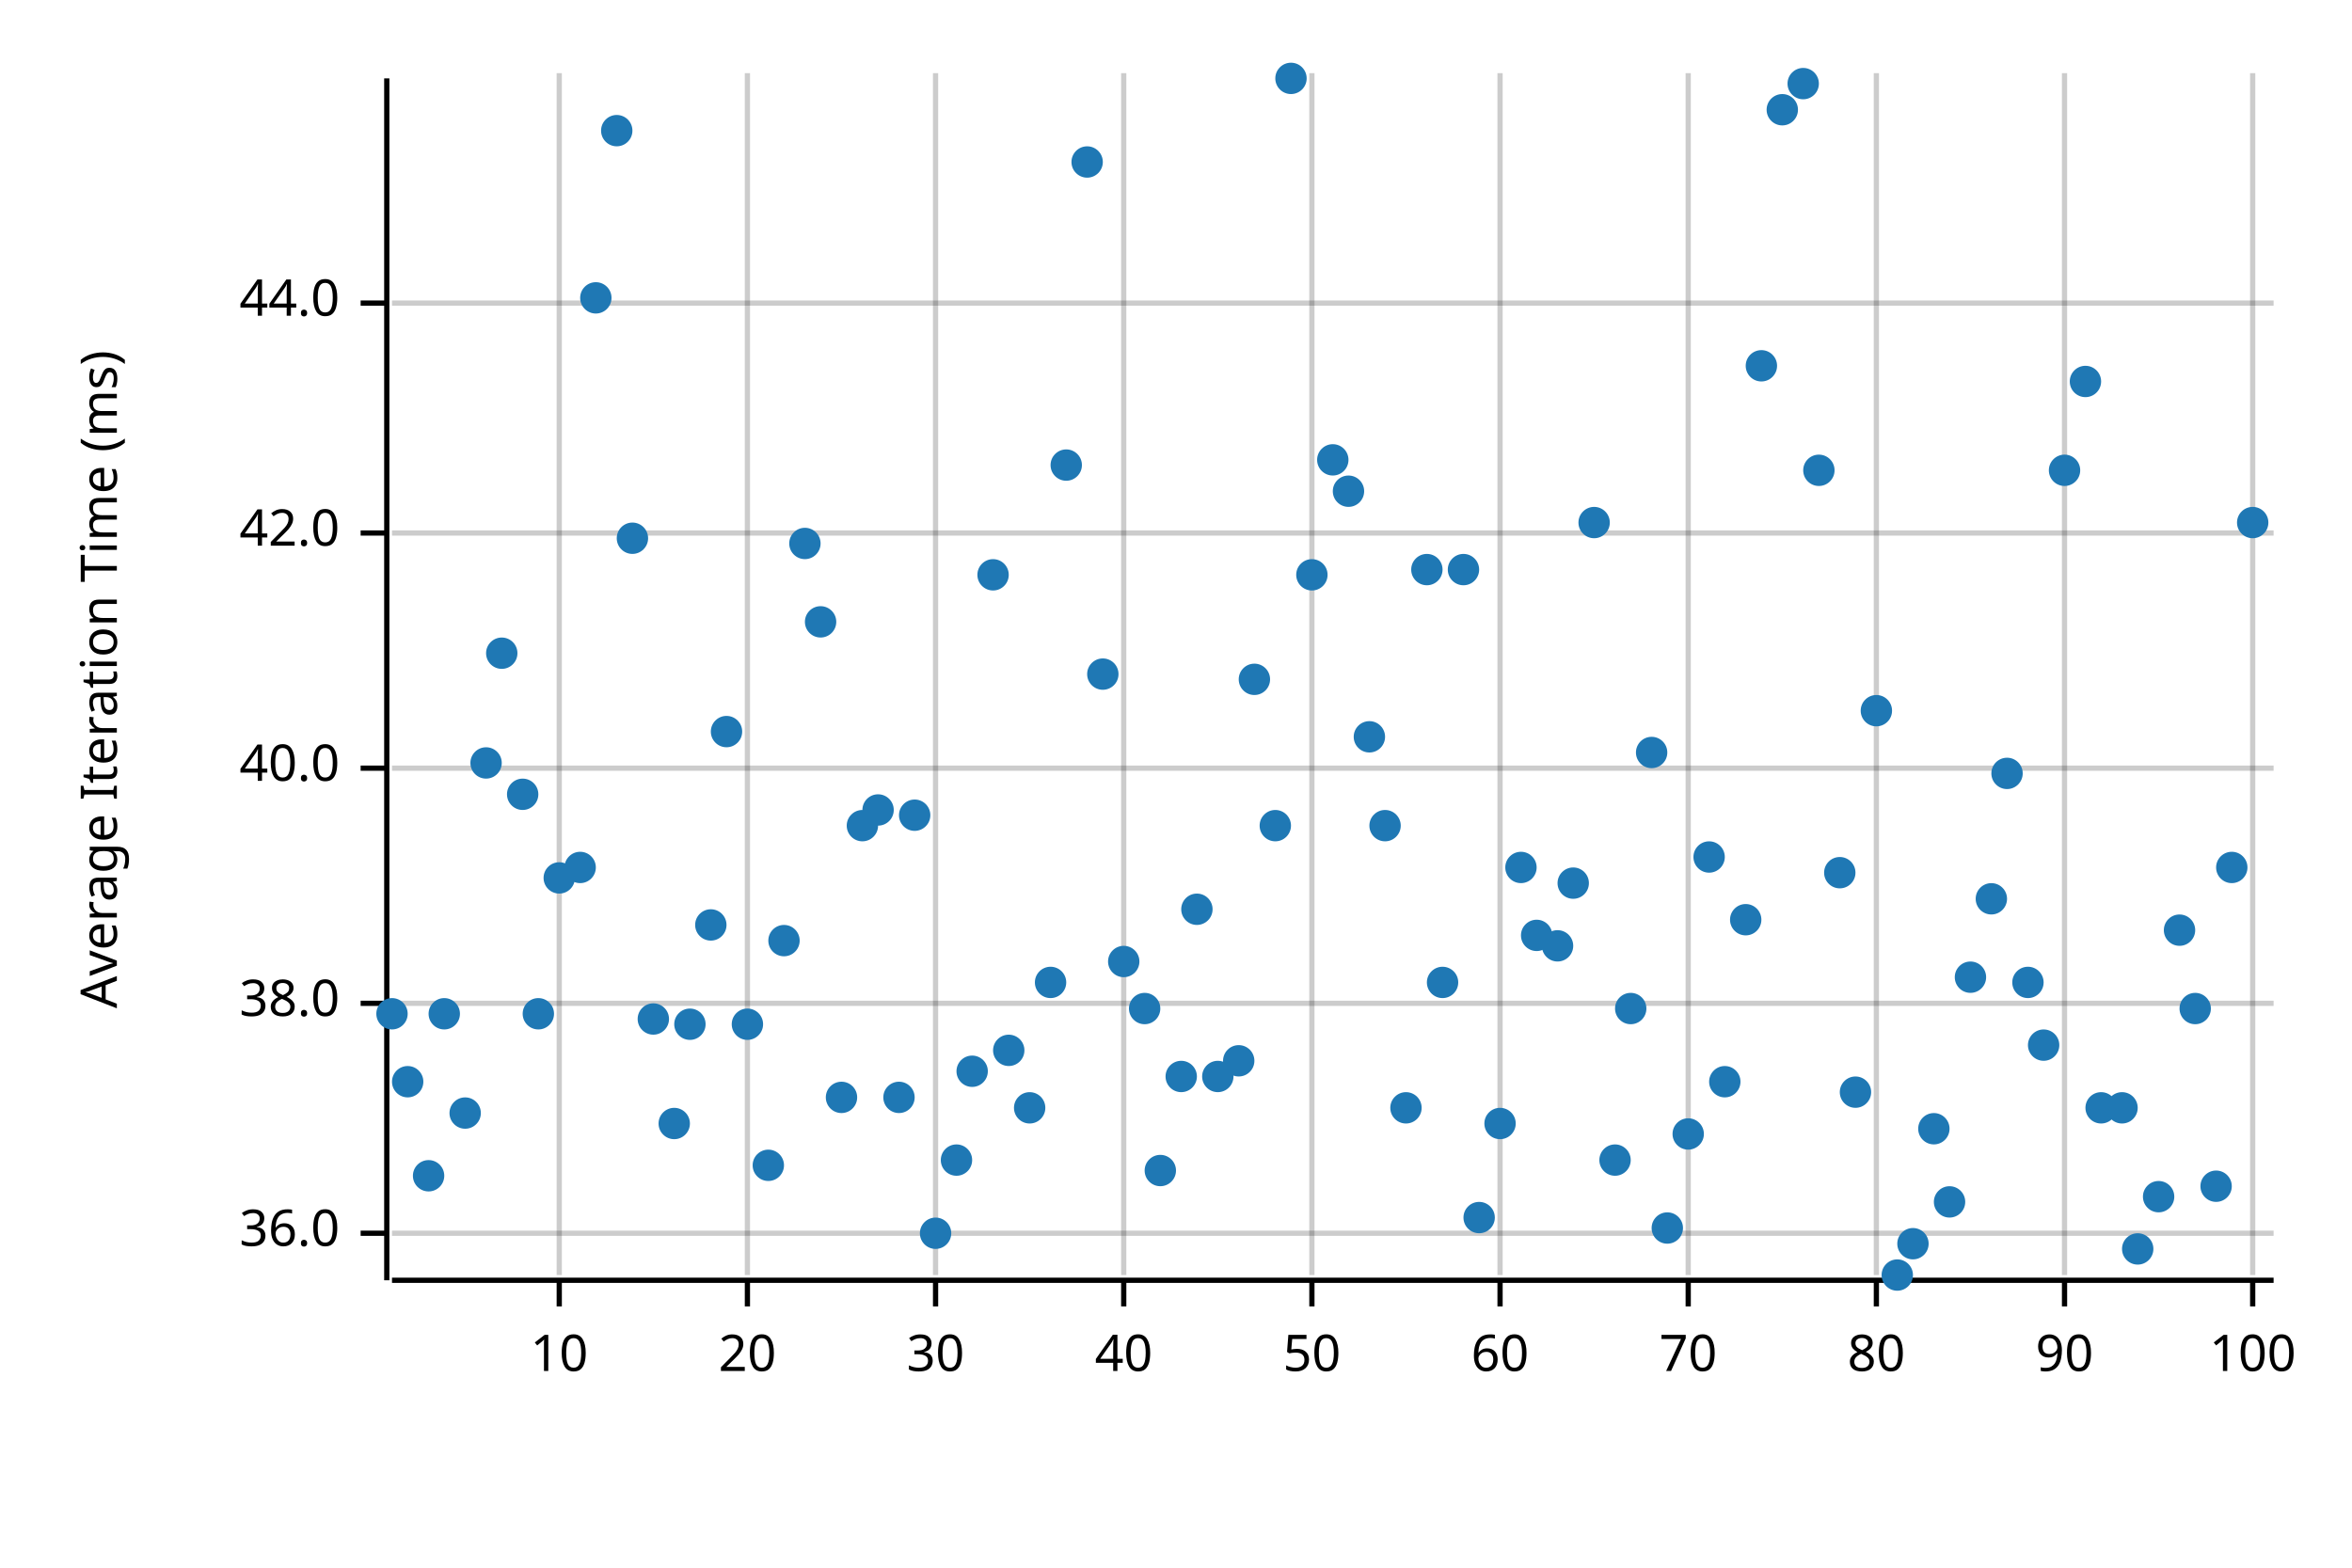
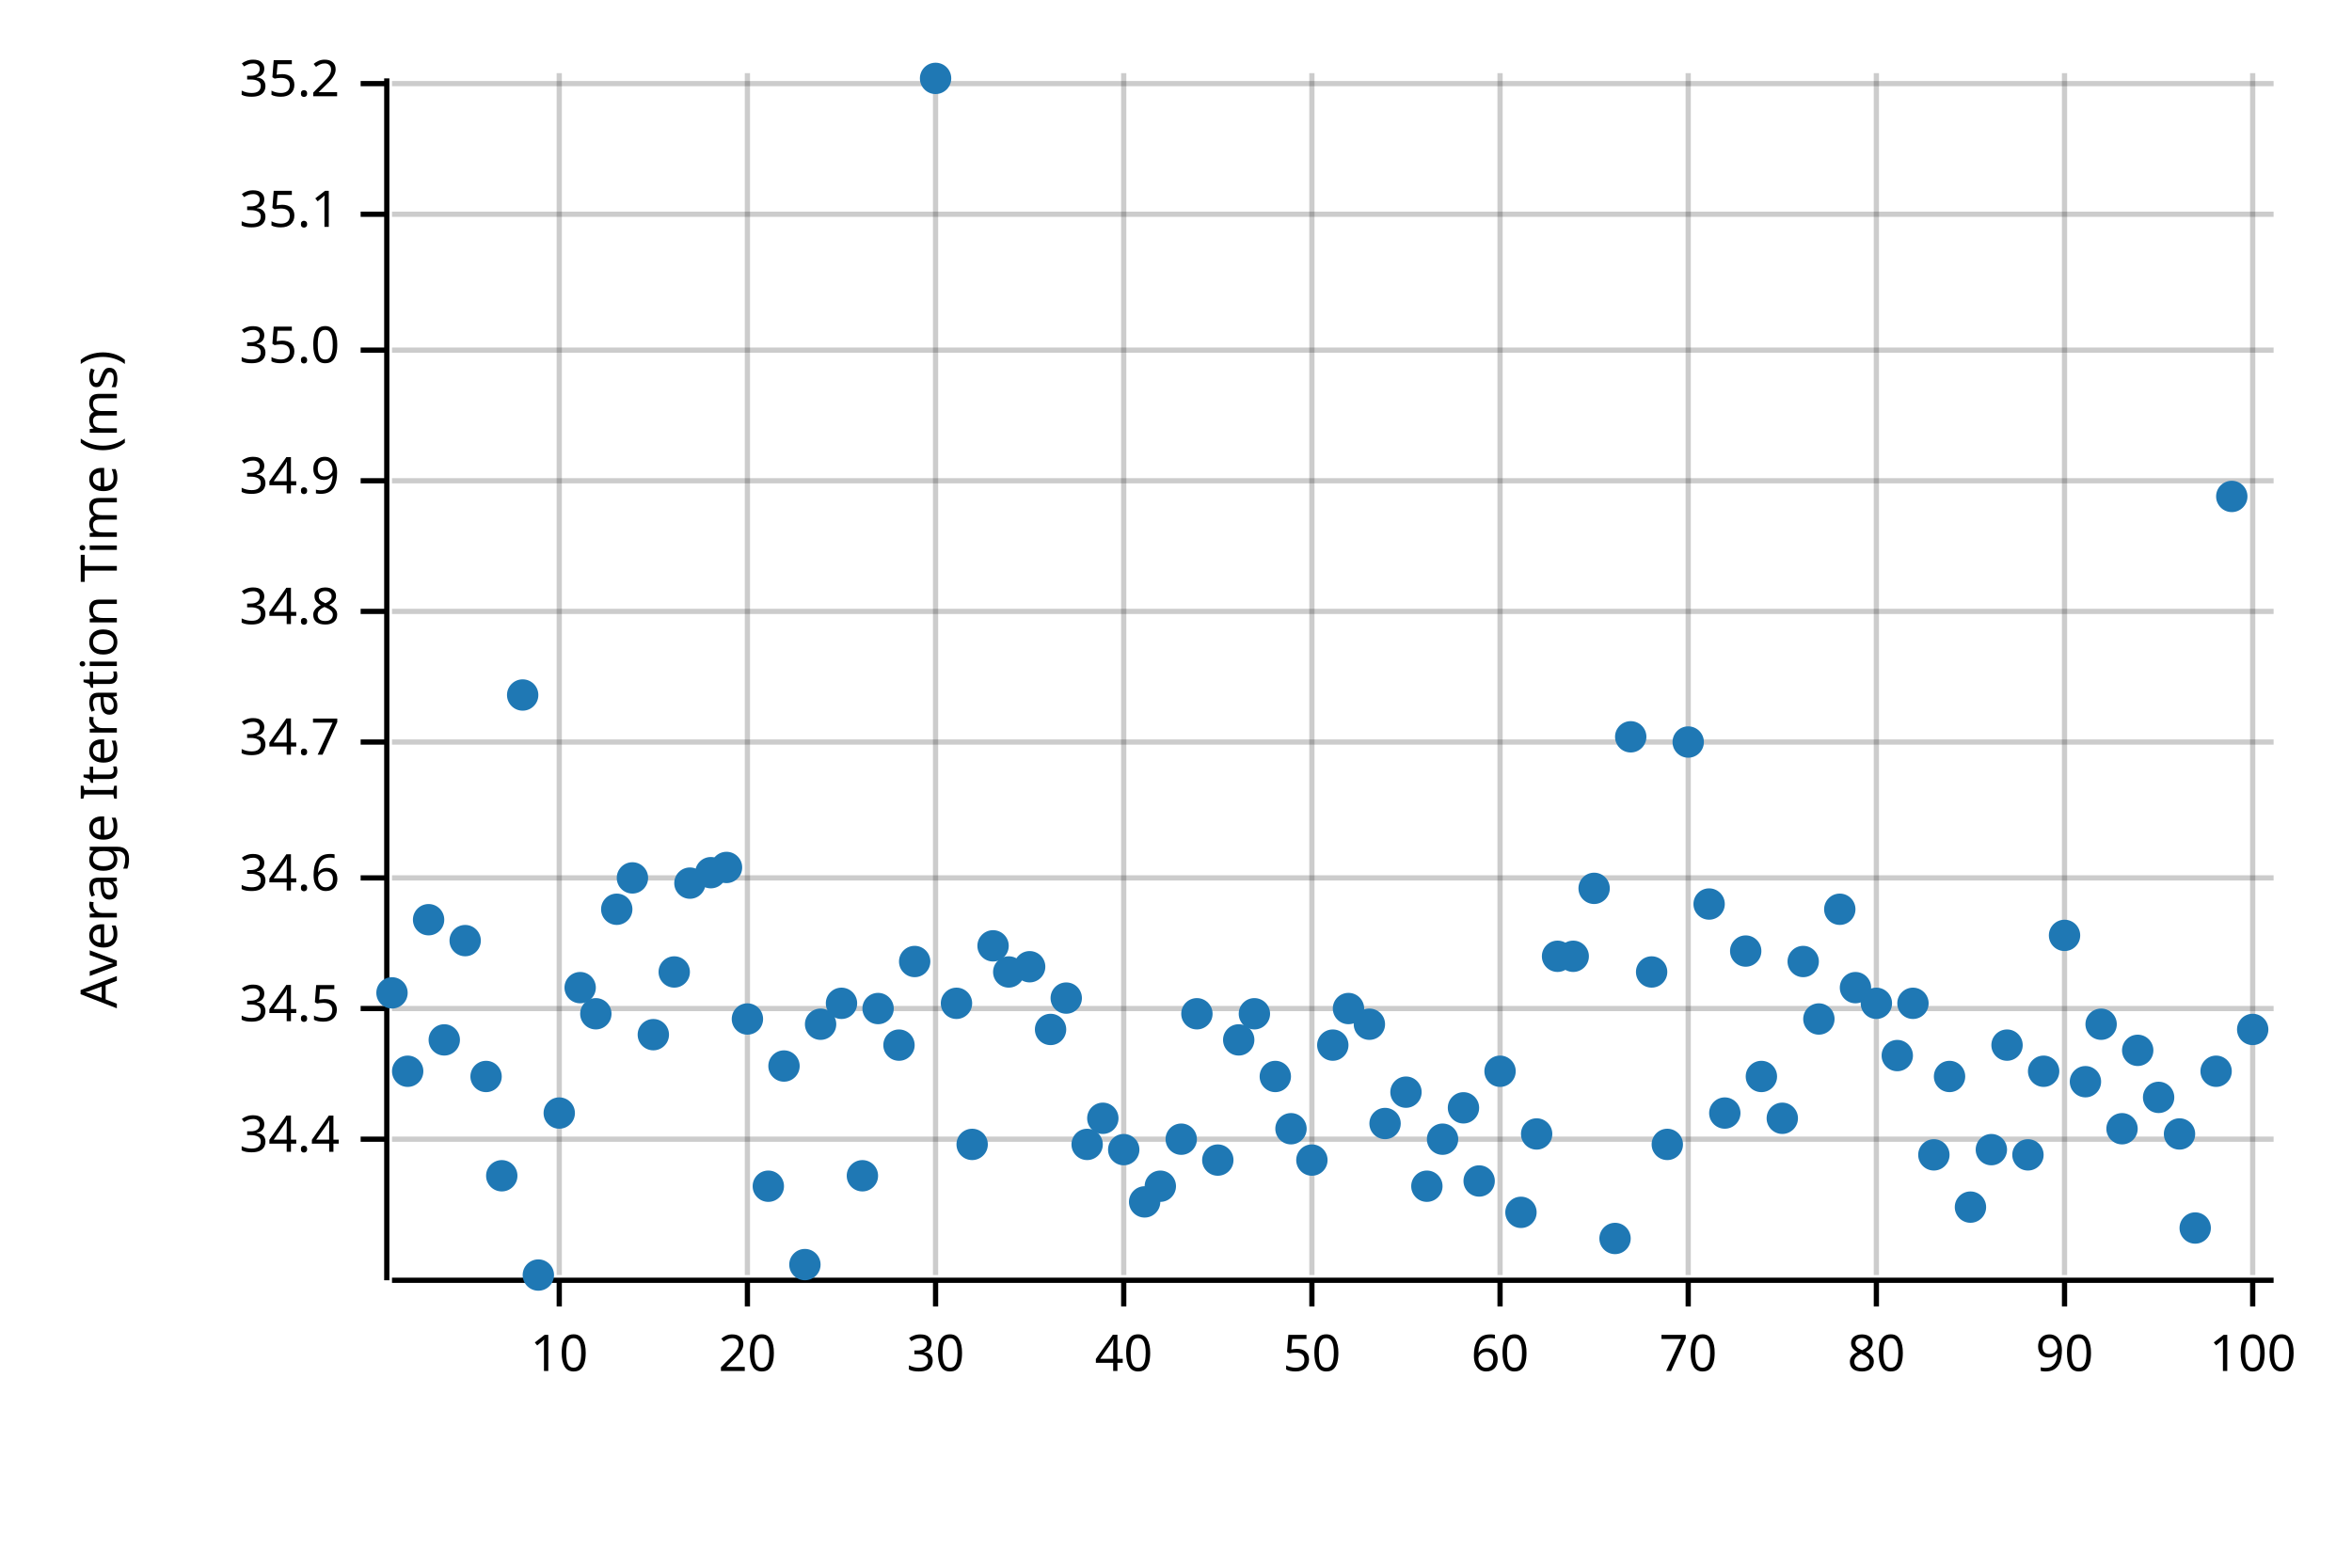
<svg xmlns="http://www.w3.org/2000/svg" width="450" height="300" viewBox="0 0 450 300">
  <text x="15" y="130" dy="0.76em" text-anchor="middle" font-family="sans-serif" font-size="9.677" opacity="1" fill="#000000" transform="rotate(270, 15, 130)">
Average Iteration Time (ms)
</text>
  <line opacity="0.2" stroke="#000000" stroke-width="1" x1="107" y1="244" x2="107" y2="14" />
  <line opacity="0.2" stroke="#000000" stroke-width="1" x1="143" y1="244" x2="143" y2="14" />
  <line opacity="0.2" stroke="#000000" stroke-width="1" x1="179" y1="244" x2="179" y2="14" />
  <line opacity="0.2" stroke="#000000" stroke-width="1" x1="215" y1="244" x2="215" y2="14" />
  <line opacity="0.2" stroke="#000000" stroke-width="1" x1="251" y1="244" x2="251" y2="14" />
  <line opacity="0.2" stroke="#000000" stroke-width="1" x1="287" y1="244" x2="287" y2="14" />
  <line opacity="0.2" stroke="#000000" stroke-width="1" x1="323" y1="244" x2="323" y2="14" />
  <line opacity="0.2" stroke="#000000" stroke-width="1" x1="359" y1="244" x2="359" y2="14" />
  <line opacity="0.2" stroke="#000000" stroke-width="1" x1="395" y1="244" x2="395" y2="14" />
  <line opacity="0.2" stroke="#000000" stroke-width="1" x1="431" y1="244" x2="431" y2="14" />
-   <line opacity="0.2" stroke="#000000" stroke-width="1" x1="75" y1="236" x2="435" y2="236" />
-   <line opacity="0.2" stroke="#000000" stroke-width="1" x1="75" y1="192" x2="435" y2="192" />
-   <line opacity="0.2" stroke="#000000" stroke-width="1" x1="75" y1="147" x2="435" y2="147" />
-   <line opacity="0.2" stroke="#000000" stroke-width="1" x1="75" y1="102" x2="435" y2="102" />
-   <line opacity="0.2" stroke="#000000" stroke-width="1" x1="75" y1="58" x2="435" y2="58" />
+   <line opacity="0.2" stroke="#000000" stroke-width="1" x1="75" y1="218" x2="435" y2="218" />
+   <line opacity="0.2" stroke="#000000" stroke-width="1" x1="75" y1="193" x2="435" y2="193" />
+   <line opacity="0.2" stroke="#000000" stroke-width="1" x1="75" y1="168" x2="435" y2="168" />
+   <line opacity="0.2" stroke="#000000" stroke-width="1" x1="75" y1="142" x2="435" y2="142" />
+   <line opacity="0.2" stroke="#000000" stroke-width="1" x1="75" y1="117" x2="435" y2="117" />
+   <line opacity="0.2" stroke="#000000" stroke-width="1" x1="75" y1="92" x2="435" y2="92" />
+   <line opacity="0.2" stroke="#000000" stroke-width="1" x1="75" y1="67" x2="435" y2="67" />
+   <line opacity="0.2" stroke="#000000" stroke-width="1" x1="75" y1="41" x2="435" y2="41" />
+   <line opacity="0.2" stroke="#000000" stroke-width="1" x1="75" y1="16" x2="435" y2="16" />
  <polyline fill="none" opacity="1" stroke="#000000" stroke-width="1" points="74,15 74,245 " />
-   <text x="65" y="236" dy="0.5ex" text-anchor="end" font-family="sans-serif" font-size="9.677" opacity="1" fill="#000000">
- 36.0
- </text>
-   <polyline fill="none" opacity="1" stroke="#000000" stroke-width="1" points="69,236 74,236 " />
-   <text x="65" y="192" dy="0.5ex" text-anchor="end" font-family="sans-serif" font-size="9.677" opacity="1" fill="#000000">
- 38.0
- </text>
-   <polyline fill="none" opacity="1" stroke="#000000" stroke-width="1" points="69,192 74,192 " />
-   <text x="65" y="147" dy="0.5ex" text-anchor="end" font-family="sans-serif" font-size="9.677" opacity="1" fill="#000000">
- 40.0
- </text>
-   <polyline fill="none" opacity="1" stroke="#000000" stroke-width="1" points="69,147 74,147 " />
-   <text x="65" y="102" dy="0.5ex" text-anchor="end" font-family="sans-serif" font-size="9.677" opacity="1" fill="#000000">
- 42.0
- </text>
-   <polyline fill="none" opacity="1" stroke="#000000" stroke-width="1" points="69,102 74,102 " />
-   <text x="65" y="58" dy="0.5ex" text-anchor="end" font-family="sans-serif" font-size="9.677" opacity="1" fill="#000000">
- 44.0
- </text>
-   <polyline fill="none" opacity="1" stroke="#000000" stroke-width="1" points="69,58 74,58 " />
+   <text x="65" y="218" dy="0.5ex" text-anchor="end" font-family="sans-serif" font-size="9.677" opacity="1" fill="#000000">
+ 34.4
+ </text>
+   <polyline fill="none" opacity="1" stroke="#000000" stroke-width="1" points="69,218 74,218 " />
+   <text x="65" y="193" dy="0.5ex" text-anchor="end" font-family="sans-serif" font-size="9.677" opacity="1" fill="#000000">
+ 34.5
+ </text>
+   <polyline fill="none" opacity="1" stroke="#000000" stroke-width="1" points="69,193 74,193 " />
+   <text x="65" y="168" dy="0.5ex" text-anchor="end" font-family="sans-serif" font-size="9.677" opacity="1" fill="#000000">
+ 34.6
+ </text>
+   <polyline fill="none" opacity="1" stroke="#000000" stroke-width="1" points="69,168 74,168 " />
+   <text x="65" y="142" dy="0.5ex" text-anchor="end" font-family="sans-serif" font-size="9.677" opacity="1" fill="#000000">
+ 34.7
+ </text>
+   <polyline fill="none" opacity="1" stroke="#000000" stroke-width="1" points="69,142 74,142 " />
+   <text x="65" y="117" dy="0.5ex" text-anchor="end" font-family="sans-serif" font-size="9.677" opacity="1" fill="#000000">
+ 34.8
+ </text>
+   <polyline fill="none" opacity="1" stroke="#000000" stroke-width="1" points="69,117 74,117 " />
+   <text x="65" y="92" dy="0.5ex" text-anchor="end" font-family="sans-serif" font-size="9.677" opacity="1" fill="#000000">
+ 34.9
+ </text>
+   <polyline fill="none" opacity="1" stroke="#000000" stroke-width="1" points="69,92 74,92 " />
+   <text x="65" y="67" dy="0.5ex" text-anchor="end" font-family="sans-serif" font-size="9.677" opacity="1" fill="#000000">
+ 35.0
+ </text>
+   <polyline fill="none" opacity="1" stroke="#000000" stroke-width="1" points="69,67 74,67 " />
+   <text x="65" y="41" dy="0.5ex" text-anchor="end" font-family="sans-serif" font-size="9.677" opacity="1" fill="#000000">
+ 35.1
+ </text>
+   <polyline fill="none" opacity="1" stroke="#000000" stroke-width="1" points="69,41 74,41 " />
+   <text x="65" y="16" dy="0.5ex" text-anchor="end" font-family="sans-serif" font-size="9.677" opacity="1" fill="#000000">
+ 35.2
+ </text>
+   <polyline fill="none" opacity="1" stroke="#000000" stroke-width="1" points="69,16 74,16 " />
  <polyline fill="none" opacity="1" stroke="#000000" stroke-width="1" points="75,245 435,245 " />
  <text x="107" y="255" dy="0.76em" text-anchor="middle" font-family="sans-serif" font-size="9.677" opacity="1" fill="#000000">
10
</text>
  <polyline fill="none" opacity="1" stroke="#000000" stroke-width="1" points="107,245 107,250 " />
  <text x="143" y="255" dy="0.76em" text-anchor="middle" font-family="sans-serif" font-size="9.677" opacity="1" fill="#000000">
20
</text>
  <polyline fill="none" opacity="1" stroke="#000000" stroke-width="1" points="143,245 143,250 " />
  <text x="179" y="255" dy="0.76em" text-anchor="middle" font-family="sans-serif" font-size="9.677" opacity="1" fill="#000000">
30
</text>
  <polyline fill="none" opacity="1" stroke="#000000" stroke-width="1" points="179,245 179,250 " />
  <text x="215" y="255" dy="0.76em" text-anchor="middle" font-family="sans-serif" font-size="9.677" opacity="1" fill="#000000">
40
</text>
  <polyline fill="none" opacity="1" stroke="#000000" stroke-width="1" points="215,245 215,250 " />
  <text x="251" y="255" dy="0.76em" text-anchor="middle" font-family="sans-serif" font-size="9.677" opacity="1" fill="#000000">
50
</text>
  <polyline fill="none" opacity="1" stroke="#000000" stroke-width="1" points="251,245 251,250 " />
  <text x="287" y="255" dy="0.76em" text-anchor="middle" font-family="sans-serif" font-size="9.677" opacity="1" fill="#000000">
60
</text>
  <polyline fill="none" opacity="1" stroke="#000000" stroke-width="1" points="287,245 287,250 " />
  <text x="323" y="255" dy="0.76em" text-anchor="middle" font-family="sans-serif" font-size="9.677" opacity="1" fill="#000000">
70
</text>
  <polyline fill="none" opacity="1" stroke="#000000" stroke-width="1" points="323,245 323,250 " />
  <text x="359" y="255" dy="0.76em" text-anchor="middle" font-family="sans-serif" font-size="9.677" opacity="1" fill="#000000">
80
</text>
  <polyline fill="none" opacity="1" stroke="#000000" stroke-width="1" points="359,245 359,250 " />
  <text x="395" y="255" dy="0.76em" text-anchor="middle" font-family="sans-serif" font-size="9.677" opacity="1" fill="#000000">
90
</text>
  <polyline fill="none" opacity="1" stroke="#000000" stroke-width="1" points="395,245 395,250 " />
  <text x="431" y="255" dy="0.76em" text-anchor="middle" font-family="sans-serif" font-size="9.677" opacity="1" fill="#000000">
100
</text>
  <polyline fill="none" opacity="1" stroke="#000000" stroke-width="1" points="431,245 431,250 " />
-   <circle cx="75" cy="194" r="3" opacity="1" fill="#1F78B4" stroke="none" stroke-width="1" />
-   <circle cx="78" cy="207" r="3" opacity="1" fill="#1F78B4" stroke="none" stroke-width="1" />
-   <circle cx="82" cy="225" r="3" opacity="1" fill="#1F78B4" stroke="none" stroke-width="1" />
-   <circle cx="85" cy="194" r="3" opacity="1" fill="#1F78B4" stroke="none" stroke-width="1" />
-   <circle cx="89" cy="213" r="3" opacity="1" fill="#1F78B4" stroke="none" stroke-width="1" />
-   <circle cx="93" cy="146" r="3" opacity="1" fill="#1F78B4" stroke="none" stroke-width="1" />
-   <circle cx="96" cy="125" r="3" opacity="1" fill="#1F78B4" stroke="none" stroke-width="1" />
-   <circle cx="100" cy="152" r="3" opacity="1" fill="#1F78B4" stroke="none" stroke-width="1" />
-   <circle cx="103" cy="194" r="3" opacity="1" fill="#1F78B4" stroke="none" stroke-width="1" />
-   <circle cx="107" cy="168" r="3" opacity="1" fill="#1F78B4" stroke="none" stroke-width="1" />
-   <circle cx="111" cy="166" r="3" opacity="1" fill="#1F78B4" stroke="none" stroke-width="1" />
-   <circle cx="114" cy="57" r="3" opacity="1" fill="#1F78B4" stroke="none" stroke-width="1" />
-   <circle cx="118" cy="25" r="3" opacity="1" fill="#1F78B4" stroke="none" stroke-width="1" />
-   <circle cx="121" cy="103" r="3" opacity="1" fill="#1F78B4" stroke="none" stroke-width="1" />
-   <circle cx="125" cy="195" r="3" opacity="1" fill="#1F78B4" stroke="none" stroke-width="1" />
-   <circle cx="129" cy="215" r="3" opacity="1" fill="#1F78B4" stroke="none" stroke-width="1" />
-   <circle cx="132" cy="196" r="3" opacity="1" fill="#1F78B4" stroke="none" stroke-width="1" />
-   <circle cx="136" cy="177" r="3" opacity="1" fill="#1F78B4" stroke="none" stroke-width="1" />
-   <circle cx="139" cy="140" r="3" opacity="1" fill="#1F78B4" stroke="none" stroke-width="1" />
-   <circle cx="143" cy="196" r="3" opacity="1" fill="#1F78B4" stroke="none" stroke-width="1" />
-   <circle cx="147" cy="223" r="3" opacity="1" fill="#1F78B4" stroke="none" stroke-width="1" />
-   <circle cx="150" cy="180" r="3" opacity="1" fill="#1F78B4" stroke="none" stroke-width="1" />
-   <circle cx="154" cy="104" r="3" opacity="1" fill="#1F78B4" stroke="none" stroke-width="1" />
-   <circle cx="157" cy="119" r="3" opacity="1" fill="#1F78B4" stroke="none" stroke-width="1" />
-   <circle cx="161" cy="210" r="3" opacity="1" fill="#1F78B4" stroke="none" stroke-width="1" />
-   <circle cx="165" cy="158" r="3" opacity="1" fill="#1F78B4" stroke="none" stroke-width="1" />
-   <circle cx="168" cy="155" r="3" opacity="1" fill="#1F78B4" stroke="none" stroke-width="1" />
-   <circle cx="172" cy="210" r="3" opacity="1" fill="#1F78B4" stroke="none" stroke-width="1" />
-   <circle cx="175" cy="156" r="3" opacity="1" fill="#1F78B4" stroke="none" stroke-width="1" />
-   <circle cx="179" cy="236" r="3" opacity="1" fill="#1F78B4" stroke="none" stroke-width="1" />
-   <circle cx="183" cy="222" r="3" opacity="1" fill="#1F78B4" stroke="none" stroke-width="1" />
-   <circle cx="186" cy="205" r="3" opacity="1" fill="#1F78B4" stroke="none" stroke-width="1" />
-   <circle cx="190" cy="110" r="3" opacity="1" fill="#1F78B4" stroke="none" stroke-width="1" />
-   <circle cx="193" cy="201" r="3" opacity="1" fill="#1F78B4" stroke="none" stroke-width="1" />
-   <circle cx="197" cy="212" r="3" opacity="1" fill="#1F78B4" stroke="none" stroke-width="1" />
-   <circle cx="201" cy="188" r="3" opacity="1" fill="#1F78B4" stroke="none" stroke-width="1" />
-   <circle cx="204" cy="89" r="3" opacity="1" fill="#1F78B4" stroke="none" stroke-width="1" />
-   <circle cx="208" cy="31" r="3" opacity="1" fill="#1F78B4" stroke="none" stroke-width="1" />
-   <circle cx="211" cy="129" r="3" opacity="1" fill="#1F78B4" stroke="none" stroke-width="1" />
-   <circle cx="215" cy="184" r="3" opacity="1" fill="#1F78B4" stroke="none" stroke-width="1" />
-   <circle cx="219" cy="193" r="3" opacity="1" fill="#1F78B4" stroke="none" stroke-width="1" />
-   <circle cx="222" cy="224" r="3" opacity="1" fill="#1F78B4" stroke="none" stroke-width="1" />
-   <circle cx="226" cy="206" r="3" opacity="1" fill="#1F78B4" stroke="none" stroke-width="1" />
-   <circle cx="229" cy="174" r="3" opacity="1" fill="#1F78B4" stroke="none" stroke-width="1" />
-   <circle cx="233" cy="206" r="3" opacity="1" fill="#1F78B4" stroke="none" stroke-width="1" />
-   <circle cx="237" cy="203" r="3" opacity="1" fill="#1F78B4" stroke="none" stroke-width="1" />
-   <circle cx="240" cy="130" r="3" opacity="1" fill="#1F78B4" stroke="none" stroke-width="1" />
-   <circle cx="244" cy="158" r="3" opacity="1" fill="#1F78B4" stroke="none" stroke-width="1" />
-   <circle cx="247" cy="15" r="3" opacity="1" fill="#1F78B4" stroke="none" stroke-width="1" />
-   <circle cx="251" cy="110" r="3" opacity="1" fill="#1F78B4" stroke="none" stroke-width="1" />
-   <circle cx="255" cy="88" r="3" opacity="1" fill="#1F78B4" stroke="none" stroke-width="1" />
-   <circle cx="258" cy="94" r="3" opacity="1" fill="#1F78B4" stroke="none" stroke-width="1" />
-   <circle cx="262" cy="141" r="3" opacity="1" fill="#1F78B4" stroke="none" stroke-width="1" />
-   <circle cx="265" cy="158" r="3" opacity="1" fill="#1F78B4" stroke="none" stroke-width="1" />
-   <circle cx="269" cy="212" r="3" opacity="1" fill="#1F78B4" stroke="none" stroke-width="1" />
-   <circle cx="273" cy="109" r="3" opacity="1" fill="#1F78B4" stroke="none" stroke-width="1" />
-   <circle cx="276" cy="188" r="3" opacity="1" fill="#1F78B4" stroke="none" stroke-width="1" />
-   <circle cx="280" cy="109" r="3" opacity="1" fill="#1F78B4" stroke="none" stroke-width="1" />
-   <circle cx="283" cy="233" r="3" opacity="1" fill="#1F78B4" stroke="none" stroke-width="1" />
-   <circle cx="287" cy="215" r="3" opacity="1" fill="#1F78B4" stroke="none" stroke-width="1" />
-   <circle cx="291" cy="166" r="3" opacity="1" fill="#1F78B4" stroke="none" stroke-width="1" />
-   <circle cx="294" cy="179" r="3" opacity="1" fill="#1F78B4" stroke="none" stroke-width="1" />
-   <circle cx="298" cy="181" r="3" opacity="1" fill="#1F78B4" stroke="none" stroke-width="1" />
-   <circle cx="301" cy="169" r="3" opacity="1" fill="#1F78B4" stroke="none" stroke-width="1" />
-   <circle cx="305" cy="100" r="3" opacity="1" fill="#1F78B4" stroke="none" stroke-width="1" />
-   <circle cx="309" cy="222" r="3" opacity="1" fill="#1F78B4" stroke="none" stroke-width="1" />
-   <circle cx="312" cy="193" r="3" opacity="1" fill="#1F78B4" stroke="none" stroke-width="1" />
-   <circle cx="316" cy="144" r="3" opacity="1" fill="#1F78B4" stroke="none" stroke-width="1" />
-   <circle cx="319" cy="235" r="3" opacity="1" fill="#1F78B4" stroke="none" stroke-width="1" />
-   <circle cx="323" cy="217" r="3" opacity="1" fill="#1F78B4" stroke="none" stroke-width="1" />
-   <circle cx="327" cy="164" r="3" opacity="1" fill="#1F78B4" stroke="none" stroke-width="1" />
-   <circle cx="330" cy="207" r="3" opacity="1" fill="#1F78B4" stroke="none" stroke-width="1" />
-   <circle cx="334" cy="176" r="3" opacity="1" fill="#1F78B4" stroke="none" stroke-width="1" />
-   <circle cx="337" cy="70" r="3" opacity="1" fill="#1F78B4" stroke="none" stroke-width="1" />
-   <circle cx="341" cy="21" r="3" opacity="1" fill="#1F78B4" stroke="none" stroke-width="1" />
-   <circle cx="345" cy="16" r="3" opacity="1" fill="#1F78B4" stroke="none" stroke-width="1" />
-   <circle cx="348" cy="90" r="3" opacity="1" fill="#1F78B4" stroke="none" stroke-width="1" />
-   <circle cx="352" cy="167" r="3" opacity="1" fill="#1F78B4" stroke="none" stroke-width="1" />
-   <circle cx="355" cy="209" r="3" opacity="1" fill="#1F78B4" stroke="none" stroke-width="1" />
-   <circle cx="359" cy="136" r="3" opacity="1" fill="#1F78B4" stroke="none" stroke-width="1" />
-   <circle cx="363" cy="244" r="3" opacity="1" fill="#1F78B4" stroke="none" stroke-width="1" />
-   <circle cx="366" cy="238" r="3" opacity="1" fill="#1F78B4" stroke="none" stroke-width="1" />
-   <circle cx="370" cy="216" r="3" opacity="1" fill="#1F78B4" stroke="none" stroke-width="1" />
-   <circle cx="373" cy="230" r="3" opacity="1" fill="#1F78B4" stroke="none" stroke-width="1" />
-   <circle cx="377" cy="187" r="3" opacity="1" fill="#1F78B4" stroke="none" stroke-width="1" />
-   <circle cx="381" cy="172" r="3" opacity="1" fill="#1F78B4" stroke="none" stroke-width="1" />
-   <circle cx="384" cy="148" r="3" opacity="1" fill="#1F78B4" stroke="none" stroke-width="1" />
-   <circle cx="388" cy="188" r="3" opacity="1" fill="#1F78B4" stroke="none" stroke-width="1" />
-   <circle cx="391" cy="200" r="3" opacity="1" fill="#1F78B4" stroke="none" stroke-width="1" />
-   <circle cx="395" cy="90" r="3" opacity="1" fill="#1F78B4" stroke="none" stroke-width="1" />
-   <circle cx="399" cy="73" r="3" opacity="1" fill="#1F78B4" stroke="none" stroke-width="1" />
-   <circle cx="402" cy="212" r="3" opacity="1" fill="#1F78B4" stroke="none" stroke-width="1" />
-   <circle cx="406" cy="212" r="3" opacity="1" fill="#1F78B4" stroke="none" stroke-width="1" />
-   <circle cx="409" cy="239" r="3" opacity="1" fill="#1F78B4" stroke="none" stroke-width="1" />
-   <circle cx="413" cy="229" r="3" opacity="1" fill="#1F78B4" stroke="none" stroke-width="1" />
-   <circle cx="417" cy="178" r="3" opacity="1" fill="#1F78B4" stroke="none" stroke-width="1" />
-   <circle cx="420" cy="193" r="3" opacity="1" fill="#1F78B4" stroke="none" stroke-width="1" />
-   <circle cx="424" cy="227" r="3" opacity="1" fill="#1F78B4" stroke="none" stroke-width="1" />
-   <circle cx="427" cy="166" r="3" opacity="1" fill="#1F78B4" stroke="none" stroke-width="1" />
-   <circle cx="431" cy="100" r="3" opacity="1" fill="#1F78B4" stroke="none" stroke-width="1" />
+   <circle cx="75" cy="190" r="3" opacity="1" fill="#1F78B4" stroke="none" stroke-width="1" />
+   <circle cx="78" cy="205" r="3" opacity="1" fill="#1F78B4" stroke="none" stroke-width="1" />
+   <circle cx="82" cy="176" r="3" opacity="1" fill="#1F78B4" stroke="none" stroke-width="1" />
+   <circle cx="85" cy="199" r="3" opacity="1" fill="#1F78B4" stroke="none" stroke-width="1" />
+   <circle cx="89" cy="180" r="3" opacity="1" fill="#1F78B4" stroke="none" stroke-width="1" />
+   <circle cx="93" cy="206" r="3" opacity="1" fill="#1F78B4" stroke="none" stroke-width="1" />
+   <circle cx="96" cy="225" r="3" opacity="1" fill="#1F78B4" stroke="none" stroke-width="1" />
+   <circle cx="100" cy="133" r="3" opacity="1" fill="#1F78B4" stroke="none" stroke-width="1" />
+   <circle cx="103" cy="244" r="3" opacity="1" fill="#1F78B4" stroke="none" stroke-width="1" />
+   <circle cx="107" cy="213" r="3" opacity="1" fill="#1F78B4" stroke="none" stroke-width="1" />
+   <circle cx="111" cy="189" r="3" opacity="1" fill="#1F78B4" stroke="none" stroke-width="1" />
+   <circle cx="114" cy="194" r="3" opacity="1" fill="#1F78B4" stroke="none" stroke-width="1" />
+   <circle cx="118" cy="174" r="3" opacity="1" fill="#1F78B4" stroke="none" stroke-width="1" />
+   <circle cx="121" cy="168" r="3" opacity="1" fill="#1F78B4" stroke="none" stroke-width="1" />
+   <circle cx="125" cy="198" r="3" opacity="1" fill="#1F78B4" stroke="none" stroke-width="1" />
+   <circle cx="129" cy="186" r="3" opacity="1" fill="#1F78B4" stroke="none" stroke-width="1" />
+   <circle cx="132" cy="169" r="3" opacity="1" fill="#1F78B4" stroke="none" stroke-width="1" />
+   <circle cx="136" cy="167" r="3" opacity="1" fill="#1F78B4" stroke="none" stroke-width="1" />
+   <circle cx="139" cy="166" r="3" opacity="1" fill="#1F78B4" stroke="none" stroke-width="1" />
+   <circle cx="143" cy="195" r="3" opacity="1" fill="#1F78B4" stroke="none" stroke-width="1" />
+   <circle cx="147" cy="227" r="3" opacity="1" fill="#1F78B4" stroke="none" stroke-width="1" />
+   <circle cx="150" cy="204" r="3" opacity="1" fill="#1F78B4" stroke="none" stroke-width="1" />
+   <circle cx="154" cy="242" r="3" opacity="1" fill="#1F78B4" stroke="none" stroke-width="1" />
+   <circle cx="157" cy="196" r="3" opacity="1" fill="#1F78B4" stroke="none" stroke-width="1" />
+   <circle cx="161" cy="192" r="3" opacity="1" fill="#1F78B4" stroke="none" stroke-width="1" />
+   <circle cx="165" cy="225" r="3" opacity="1" fill="#1F78B4" stroke="none" stroke-width="1" />
+   <circle cx="168" cy="193" r="3" opacity="1" fill="#1F78B4" stroke="none" stroke-width="1" />
+   <circle cx="172" cy="200" r="3" opacity="1" fill="#1F78B4" stroke="none" stroke-width="1" />
+   <circle cx="175" cy="184" r="3" opacity="1" fill="#1F78B4" stroke="none" stroke-width="1" />
+   <circle cx="179" cy="15" r="3" opacity="1" fill="#1F78B4" stroke="none" stroke-width="1" />
+   <circle cx="183" cy="192" r="3" opacity="1" fill="#1F78B4" stroke="none" stroke-width="1" />
+   <circle cx="186" cy="219" r="3" opacity="1" fill="#1F78B4" stroke="none" stroke-width="1" />
+   <circle cx="190" cy="181" r="3" opacity="1" fill="#1F78B4" stroke="none" stroke-width="1" />
+   <circle cx="193" cy="186" r="3" opacity="1" fill="#1F78B4" stroke="none" stroke-width="1" />
+   <circle cx="197" cy="185" r="3" opacity="1" fill="#1F78B4" stroke="none" stroke-width="1" />
+   <circle cx="201" cy="197" r="3" opacity="1" fill="#1F78B4" stroke="none" stroke-width="1" />
+   <circle cx="204" cy="191" r="3" opacity="1" fill="#1F78B4" stroke="none" stroke-width="1" />
+   <circle cx="208" cy="219" r="3" opacity="1" fill="#1F78B4" stroke="none" stroke-width="1" />
+   <circle cx="211" cy="214" r="3" opacity="1" fill="#1F78B4" stroke="none" stroke-width="1" />
+   <circle cx="215" cy="220" r="3" opacity="1" fill="#1F78B4" stroke="none" stroke-width="1" />
+   <circle cx="219" cy="230" r="3" opacity="1" fill="#1F78B4" stroke="none" stroke-width="1" />
+   <circle cx="222" cy="227" r="3" opacity="1" fill="#1F78B4" stroke="none" stroke-width="1" />
+   <circle cx="226" cy="218" r="3" opacity="1" fill="#1F78B4" stroke="none" stroke-width="1" />
+   <circle cx="229" cy="194" r="3" opacity="1" fill="#1F78B4" stroke="none" stroke-width="1" />
+   <circle cx="233" cy="222" r="3" opacity="1" fill="#1F78B4" stroke="none" stroke-width="1" />
+   <circle cx="237" cy="199" r="3" opacity="1" fill="#1F78B4" stroke="none" stroke-width="1" />
+   <circle cx="240" cy="194" r="3" opacity="1" fill="#1F78B4" stroke="none" stroke-width="1" />
+   <circle cx="244" cy="206" r="3" opacity="1" fill="#1F78B4" stroke="none" stroke-width="1" />
+   <circle cx="247" cy="216" r="3" opacity="1" fill="#1F78B4" stroke="none" stroke-width="1" />
+   <circle cx="251" cy="222" r="3" opacity="1" fill="#1F78B4" stroke="none" stroke-width="1" />
+   <circle cx="255" cy="200" r="3" opacity="1" fill="#1F78B4" stroke="none" stroke-width="1" />
+   <circle cx="258" cy="193" r="3" opacity="1" fill="#1F78B4" stroke="none" stroke-width="1" />
+   <circle cx="262" cy="196" r="3" opacity="1" fill="#1F78B4" stroke="none" stroke-width="1" />
+   <circle cx="265" cy="215" r="3" opacity="1" fill="#1F78B4" stroke="none" stroke-width="1" />
+   <circle cx="269" cy="209" r="3" opacity="1" fill="#1F78B4" stroke="none" stroke-width="1" />
+   <circle cx="273" cy="227" r="3" opacity="1" fill="#1F78B4" stroke="none" stroke-width="1" />
+   <circle cx="276" cy="218" r="3" opacity="1" fill="#1F78B4" stroke="none" stroke-width="1" />
+   <circle cx="280" cy="212" r="3" opacity="1" fill="#1F78B4" stroke="none" stroke-width="1" />
+   <circle cx="283" cy="226" r="3" opacity="1" fill="#1F78B4" stroke="none" stroke-width="1" />
+   <circle cx="287" cy="205" r="3" opacity="1" fill="#1F78B4" stroke="none" stroke-width="1" />
+   <circle cx="291" cy="232" r="3" opacity="1" fill="#1F78B4" stroke="none" stroke-width="1" />
+   <circle cx="294" cy="217" r="3" opacity="1" fill="#1F78B4" stroke="none" stroke-width="1" />
+   <circle cx="298" cy="183" r="3" opacity="1" fill="#1F78B4" stroke="none" stroke-width="1" />
+   <circle cx="301" cy="183" r="3" opacity="1" fill="#1F78B4" stroke="none" stroke-width="1" />
+   <circle cx="305" cy="170" r="3" opacity="1" fill="#1F78B4" stroke="none" stroke-width="1" />
+   <circle cx="309" cy="237" r="3" opacity="1" fill="#1F78B4" stroke="none" stroke-width="1" />
+   <circle cx="312" cy="141" r="3" opacity="1" fill="#1F78B4" stroke="none" stroke-width="1" />
+   <circle cx="316" cy="186" r="3" opacity="1" fill="#1F78B4" stroke="none" stroke-width="1" />
+   <circle cx="319" cy="219" r="3" opacity="1" fill="#1F78B4" stroke="none" stroke-width="1" />
+   <circle cx="323" cy="142" r="3" opacity="1" fill="#1F78B4" stroke="none" stroke-width="1" />
+   <circle cx="327" cy="173" r="3" opacity="1" fill="#1F78B4" stroke="none" stroke-width="1" />
+   <circle cx="330" cy="213" r="3" opacity="1" fill="#1F78B4" stroke="none" stroke-width="1" />
+   <circle cx="334" cy="182" r="3" opacity="1" fill="#1F78B4" stroke="none" stroke-width="1" />
+   <circle cx="337" cy="206" r="3" opacity="1" fill="#1F78B4" stroke="none" stroke-width="1" />
+   <circle cx="341" cy="214" r="3" opacity="1" fill="#1F78B4" stroke="none" stroke-width="1" />
+   <circle cx="345" cy="184" r="3" opacity="1" fill="#1F78B4" stroke="none" stroke-width="1" />
+   <circle cx="348" cy="195" r="3" opacity="1" fill="#1F78B4" stroke="none" stroke-width="1" />
+   <circle cx="352" cy="174" r="3" opacity="1" fill="#1F78B4" stroke="none" stroke-width="1" />
+   <circle cx="355" cy="189" r="3" opacity="1" fill="#1F78B4" stroke="none" stroke-width="1" />
+   <circle cx="359" cy="192" r="3" opacity="1" fill="#1F78B4" stroke="none" stroke-width="1" />
+   <circle cx="363" cy="202" r="3" opacity="1" fill="#1F78B4" stroke="none" stroke-width="1" />
+   <circle cx="366" cy="192" r="3" opacity="1" fill="#1F78B4" stroke="none" stroke-width="1" />
+   <circle cx="370" cy="221" r="3" opacity="1" fill="#1F78B4" stroke="none" stroke-width="1" />
+   <circle cx="373" cy="206" r="3" opacity="1" fill="#1F78B4" stroke="none" stroke-width="1" />
+   <circle cx="377" cy="231" r="3" opacity="1" fill="#1F78B4" stroke="none" stroke-width="1" />
+   <circle cx="381" cy="220" r="3" opacity="1" fill="#1F78B4" stroke="none" stroke-width="1" />
+   <circle cx="384" cy="200" r="3" opacity="1" fill="#1F78B4" stroke="none" stroke-width="1" />
+   <circle cx="388" cy="221" r="3" opacity="1" fill="#1F78B4" stroke="none" stroke-width="1" />
+   <circle cx="391" cy="205" r="3" opacity="1" fill="#1F78B4" stroke="none" stroke-width="1" />
+   <circle cx="395" cy="179" r="3" opacity="1" fill="#1F78B4" stroke="none" stroke-width="1" />
+   <circle cx="399" cy="207" r="3" opacity="1" fill="#1F78B4" stroke="none" stroke-width="1" />
+   <circle cx="402" cy="196" r="3" opacity="1" fill="#1F78B4" stroke="none" stroke-width="1" />
+   <circle cx="406" cy="216" r="3" opacity="1" fill="#1F78B4" stroke="none" stroke-width="1" />
+   <circle cx="409" cy="201" r="3" opacity="1" fill="#1F78B4" stroke="none" stroke-width="1" />
+   <circle cx="413" cy="210" r="3" opacity="1" fill="#1F78B4" stroke="none" stroke-width="1" />
+   <circle cx="417" cy="217" r="3" opacity="1" fill="#1F78B4" stroke="none" stroke-width="1" />
+   <circle cx="420" cy="235" r="3" opacity="1" fill="#1F78B4" stroke="none" stroke-width="1" />
+   <circle cx="424" cy="205" r="3" opacity="1" fill="#1F78B4" stroke="none" stroke-width="1" />
+   <circle cx="427" cy="95" r="3" opacity="1" fill="#1F78B4" stroke="none" stroke-width="1" />
+   <circle cx="431" cy="197" r="3" opacity="1" fill="#1F78B4" stroke="none" stroke-width="1" />
</svg>
